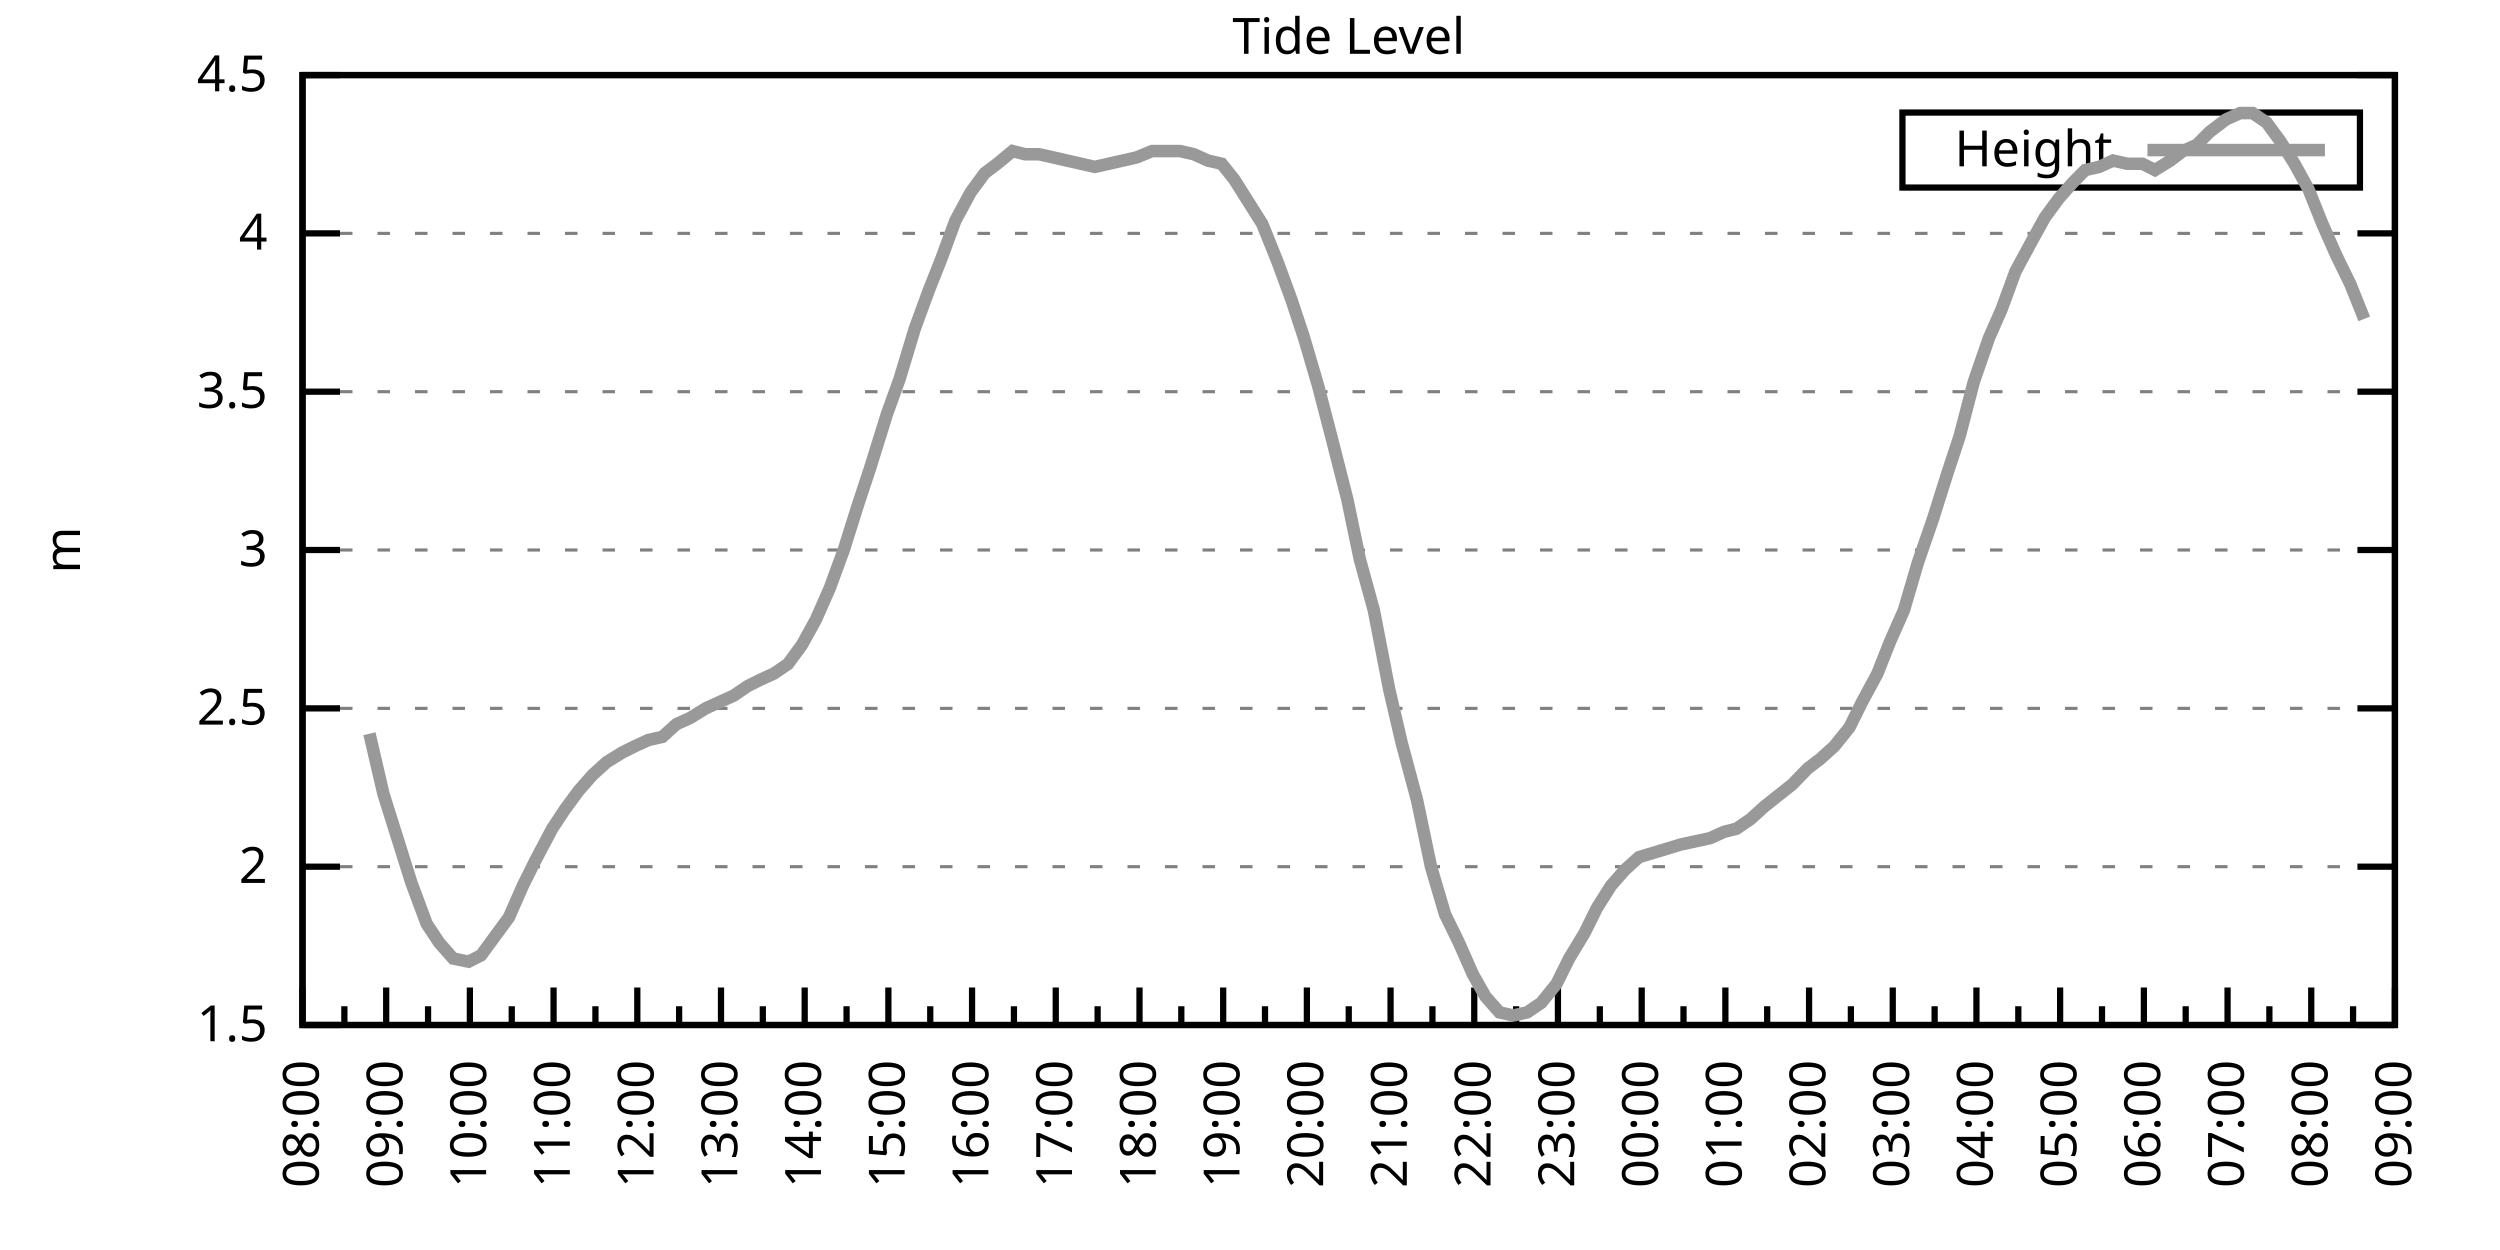
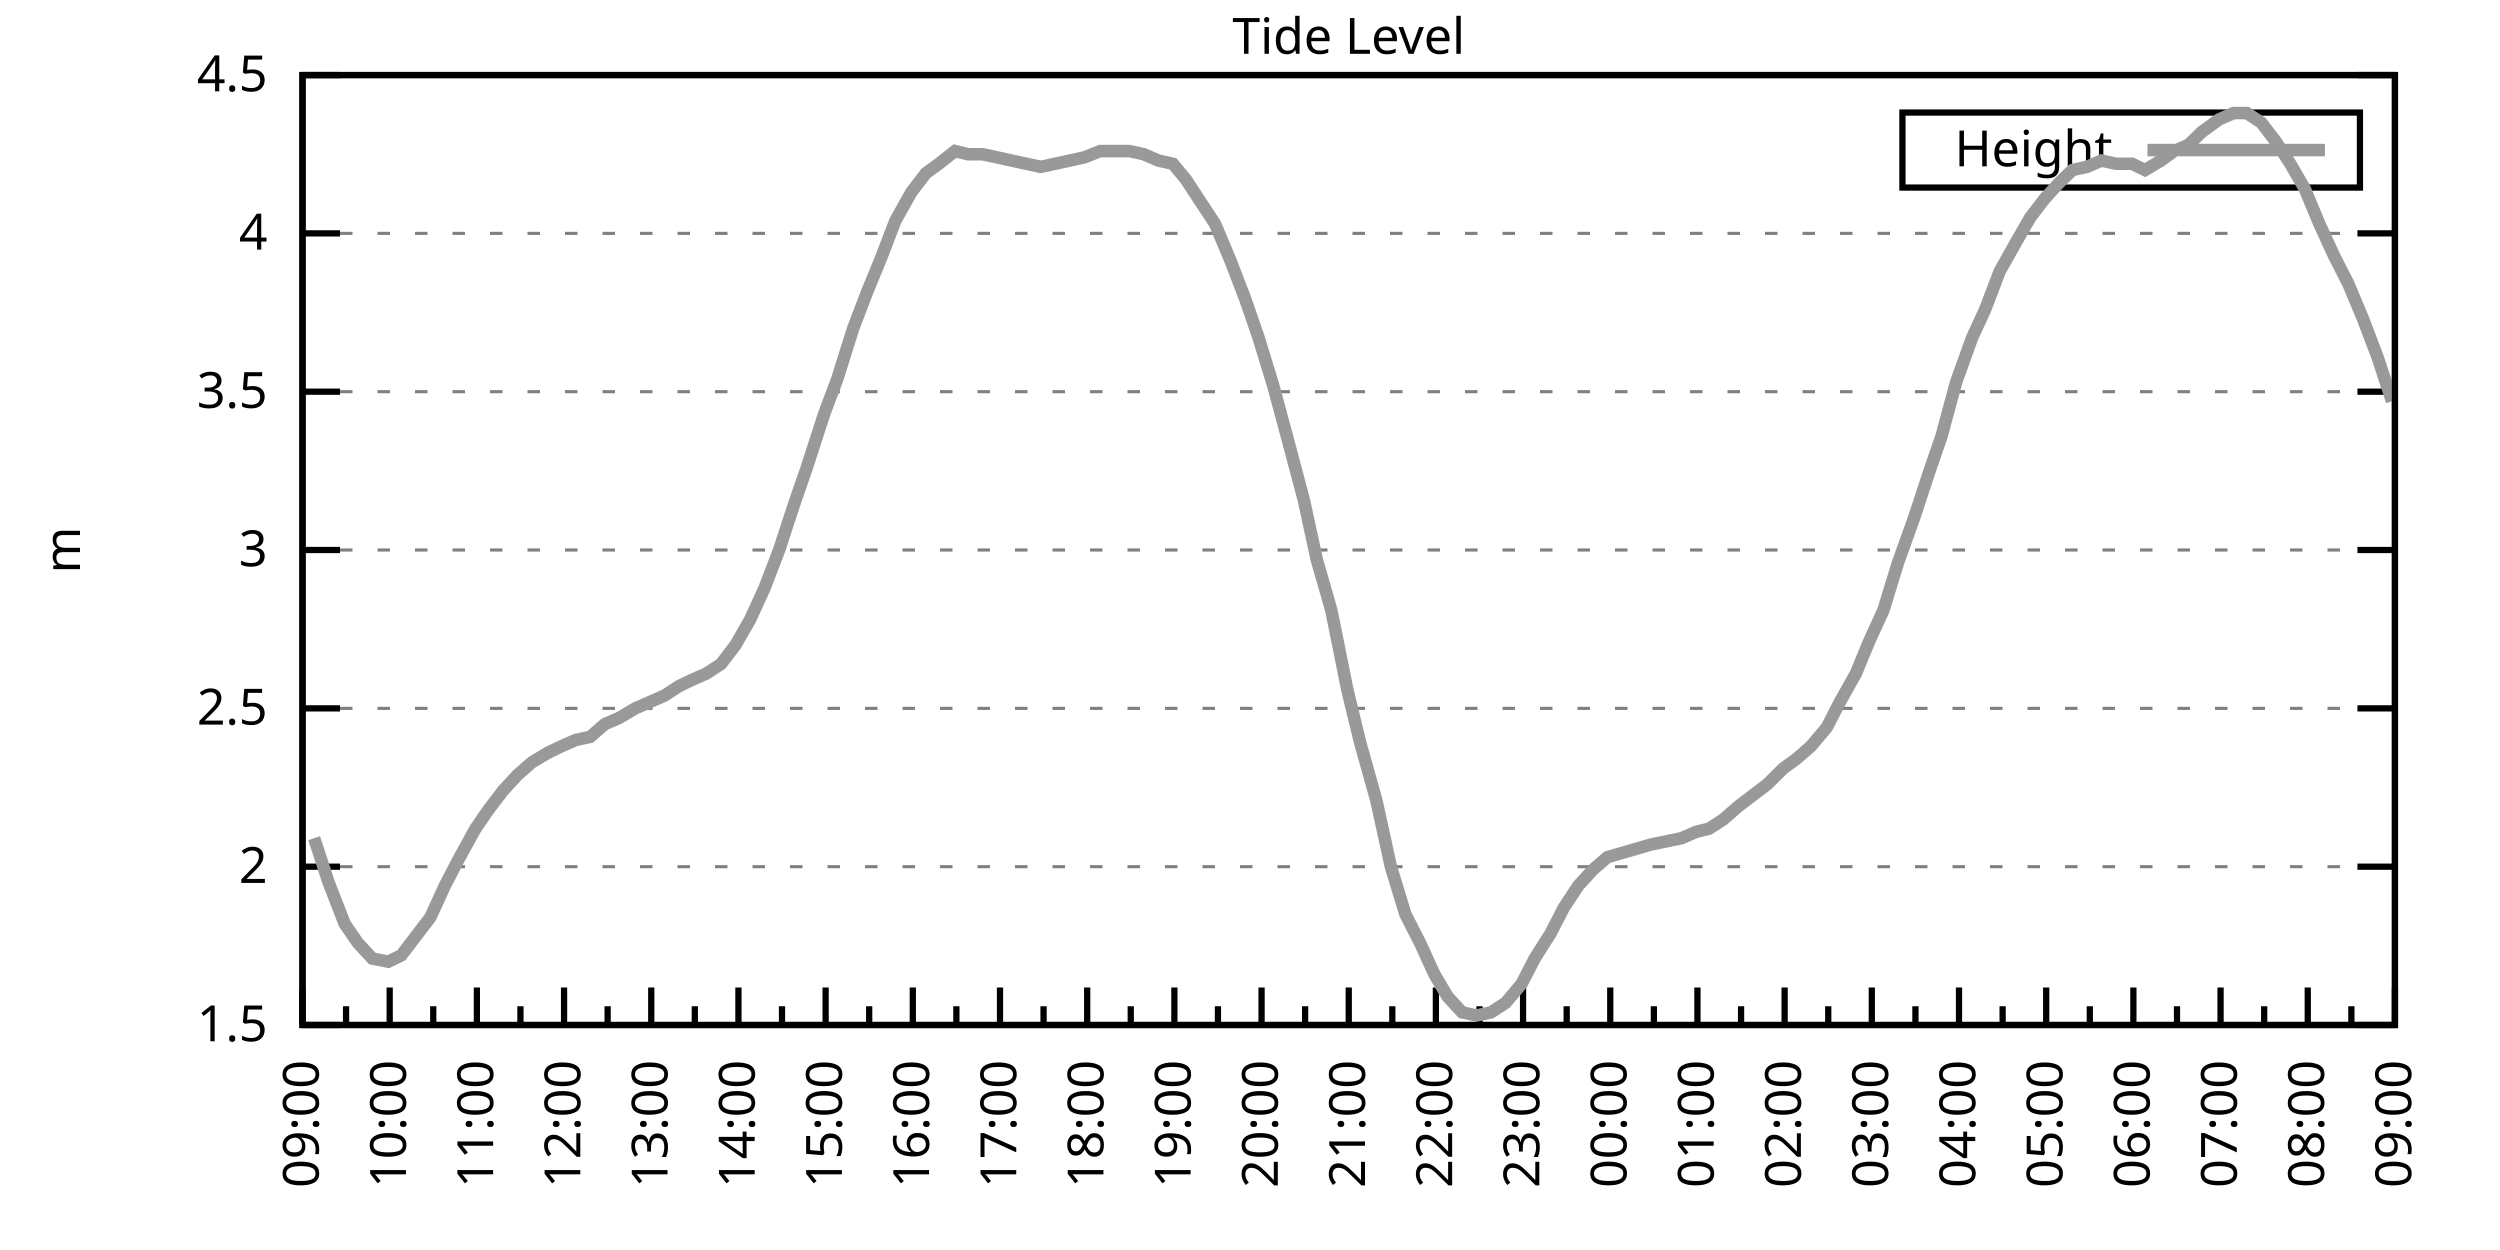
<svg xmlns="http://www.w3.org/2000/svg" xmlns:xlink="http://www.w3.org/1999/xlink" width="400" height="200" viewBox="0 0 400 200">
  <g id="gnuplot_canvas">
    <rect x="0" y="0" width="400" height="200" fill="none" />
    <defs>
      <circle id="gpDot" r="0.5" stroke-width="0.5" stroke="currentColor" />
      <path id="gpPt0" stroke-width="0.333" stroke="currentColor" d="M-1,0 h2 M0,-1 v2" />
      <path id="gpPt1" stroke-width="0.333" stroke="currentColor" d="M-1,-1 L1,1 M1,-1 L-1,1" />
      <path id="gpPt2" stroke-width="0.333" stroke="currentColor" d="M-1,0 L1,0 M0,-1 L0,1 M-1,-1 L1,1 M-1,1 L1,-1" />
      <rect id="gpPt3" stroke-width="0.333" stroke="currentColor" x="-1" y="-1" width="2" height="2" />
      <rect id="gpPt4" stroke-width="0.333" stroke="currentColor" fill="currentColor" x="-1" y="-1" width="2" height="2" />
      <circle id="gpPt5" stroke-width="0.333" stroke="currentColor" cx="0" cy="0" r="1" />
      <use xlink:href="#gpPt5" id="gpPt6" fill="currentColor" stroke="none" />
      <path id="gpPt7" stroke-width="0.333" stroke="currentColor" d="M0,-1.33 L-1.33,0.67 L1.33,0.67 z" />
      <use xlink:href="#gpPt7" id="gpPt8" fill="currentColor" stroke="none" />
      <use xlink:href="#gpPt7" id="gpPt9" stroke="currentColor" transform="rotate(180)" />
      <use xlink:href="#gpPt9" id="gpPt10" fill="currentColor" stroke="none" />
      <use xlink:href="#gpPt3" id="gpPt11" stroke="currentColor" transform="rotate(45)" />
      <use xlink:href="#gpPt11" id="gpPt12" fill="currentColor" stroke="none" />
      <path id="gpPt13" stroke-width="0.333" stroke="currentColor" d="M0,1.330 L1.265,0.411 L0.782,-1.067 L-0.782,-1.076 L-1.265,0.411 z" />
      <use xlink:href="#gpPt13" id="gpPt14" fill="currentColor" stroke="none" />
      <filter id="textbox" filterUnits="objectBoundingBox" x="0" y="0" height="1" width="1">
        <feFlood flood-color="white" flood-opacity="1" result="bgnd" />
        <feComposite in="SourceGraphic" in2="bgnd" operator="atop" />
      </filter>
      <filter id="greybox" filterUnits="objectBoundingBox" x="0" y="0" height="1" width="1">
        <feFlood flood-color="lightgrey" flood-opacity="1" result="grey" />
        <feComposite in="SourceGraphic" in2="grey" operator="atop" />
      </filter>
    </defs>
    <g fill="none" color="white" stroke="currentColor" stroke-width="1.00" stroke-linecap="butt" stroke-linejoin="miter">
</g>
    <g fill="none" color="black" stroke="currentColor" stroke-width="1.00" stroke-linecap="butt" stroke-linejoin="miter">
      <g stroke="none" shape-rendering="crispEdges">
        <polygon fill="rgb(255, 255, 255)" points="48.40,164.00 383.18,164.00 383.18,12.02 48.40,12.02 " />
      </g>
    </g>
    <g fill="none" color="black" stroke="currentColor" stroke-width="1.00" stroke-linecap="butt" stroke-linejoin="miter">
</g>
    <g fill="none" color="black" stroke="black" stroke-width="0.50" stroke-linecap="butt" stroke-linejoin="miter">
</g>
    <g fill="none" color="gray" stroke="currentColor" stroke-width="0.50" stroke-linecap="butt" stroke-linejoin="miter">
      <path stroke="gray" stroke-dasharray="2,4" class="gridline" d="M48.40,164.00 L383.19,164.00  " />
    </g>
    <g fill="none" color="gray" stroke="gray" stroke-width="1.00" stroke-linecap="butt" stroke-linejoin="miter">
</g>
    <g fill="none" color="black" stroke="currentColor" stroke-width="1.00" stroke-linecap="butt" stroke-linejoin="miter">
      <path stroke="black" d="M48.40,164.00 L54.40,164.00 M383.19,164.00 L377.19,164.00  " />
      <g transform="translate(42.80,166.60)" stroke="none" fill="black" font-family="Sans" font-size="8.00" text-anchor="end">
        <text>
          <tspan font-family="Sans"> 1.5</tspan>
        </text>
      </g>
    </g>
    <g fill="none" color="black" stroke="currentColor" stroke-width="1.00" stroke-linecap="butt" stroke-linejoin="miter">
</g>
    <g fill="none" color="black" stroke="black" stroke-width="0.50" stroke-linecap="butt" stroke-linejoin="miter">
</g>
    <g fill="none" color="gray" stroke="currentColor" stroke-width="0.50" stroke-linecap="butt" stroke-linejoin="miter">
      <path stroke="gray" stroke-dasharray="2,4" class="gridline" d="M48.40,138.67 L383.19,138.67  " />
    </g>
    <g fill="none" color="gray" stroke="gray" stroke-width="1.00" stroke-linecap="butt" stroke-linejoin="miter">
</g>
    <g fill="none" color="black" stroke="currentColor" stroke-width="1.00" stroke-linecap="butt" stroke-linejoin="miter">
      <path stroke="black" d="M48.40,138.67 L54.40,138.67 M383.19,138.67 L377.19,138.67  " />
      <g transform="translate(42.80,141.27)" stroke="none" fill="black" font-family="Sans" font-size="8.00" text-anchor="end">
        <text>
          <tspan font-family="Sans"> 2</tspan>
        </text>
      </g>
    </g>
    <g fill="none" color="black" stroke="currentColor" stroke-width="1.00" stroke-linecap="butt" stroke-linejoin="miter">
</g>
    <g fill="none" color="black" stroke="black" stroke-width="0.50" stroke-linecap="butt" stroke-linejoin="miter">
</g>
    <g fill="none" color="gray" stroke="currentColor" stroke-width="0.50" stroke-linecap="butt" stroke-linejoin="miter">
      <path stroke="gray" stroke-dasharray="2,4" class="gridline" d="M48.40,113.34 L383.19,113.34  " />
    </g>
    <g fill="none" color="gray" stroke="gray" stroke-width="1.00" stroke-linecap="butt" stroke-linejoin="miter">
</g>
    <g fill="none" color="black" stroke="currentColor" stroke-width="1.00" stroke-linecap="butt" stroke-linejoin="miter">
      <path stroke="black" d="M48.40,113.34 L54.40,113.34 M383.19,113.34 L377.19,113.34  " />
      <g transform="translate(42.80,115.94)" stroke="none" fill="black" font-family="Sans" font-size="8.00" text-anchor="end">
        <text>
          <tspan font-family="Sans"> 2.5</tspan>
        </text>
      </g>
    </g>
    <g fill="none" color="black" stroke="currentColor" stroke-width="1.00" stroke-linecap="butt" stroke-linejoin="miter">
</g>
    <g fill="none" color="black" stroke="black" stroke-width="0.50" stroke-linecap="butt" stroke-linejoin="miter">
</g>
    <g fill="none" color="gray" stroke="currentColor" stroke-width="0.50" stroke-linecap="butt" stroke-linejoin="miter">
      <path stroke="gray" stroke-dasharray="2,4" class="gridline" d="M48.40,88.00 L383.19,88.00  " />
    </g>
    <g fill="none" color="gray" stroke="gray" stroke-width="1.00" stroke-linecap="butt" stroke-linejoin="miter">
</g>
    <g fill="none" color="black" stroke="currentColor" stroke-width="1.00" stroke-linecap="butt" stroke-linejoin="miter">
      <path stroke="black" d="M48.40,88.00 L54.40,88.00 M383.19,88.00 L377.19,88.00  " />
      <g transform="translate(42.80,90.60)" stroke="none" fill="black" font-family="Sans" font-size="8.00" text-anchor="end">
        <text>
          <tspan font-family="Sans"> 3</tspan>
        </text>
      </g>
    </g>
    <g fill="none" color="black" stroke="currentColor" stroke-width="1.00" stroke-linecap="butt" stroke-linejoin="miter">
</g>
    <g fill="none" color="black" stroke="black" stroke-width="0.50" stroke-linecap="butt" stroke-linejoin="miter">
</g>
    <g fill="none" color="gray" stroke="currentColor" stroke-width="0.50" stroke-linecap="butt" stroke-linejoin="miter">
      <path stroke="gray" stroke-dasharray="2,4" class="gridline" d="M48.40,62.67 L383.19,62.67  " />
    </g>
    <g fill="none" color="gray" stroke="gray" stroke-width="1.00" stroke-linecap="butt" stroke-linejoin="miter">
</g>
    <g fill="none" color="black" stroke="currentColor" stroke-width="1.00" stroke-linecap="butt" stroke-linejoin="miter">
      <path stroke="black" d="M48.40,62.67 L54.40,62.67 M383.19,62.67 L377.19,62.67  " />
      <g transform="translate(42.80,65.27)" stroke="none" fill="black" font-family="Sans" font-size="8.00" text-anchor="end">
        <text>
          <tspan font-family="Sans"> 3.5</tspan>
        </text>
      </g>
    </g>
    <g fill="none" color="black" stroke="currentColor" stroke-width="1.00" stroke-linecap="butt" stroke-linejoin="miter">
</g>
    <g fill="none" color="black" stroke="black" stroke-width="0.50" stroke-linecap="butt" stroke-linejoin="miter">
</g>
    <g fill="none" color="gray" stroke="currentColor" stroke-width="0.50" stroke-linecap="butt" stroke-linejoin="miter">
      <path stroke="gray" stroke-dasharray="2,4" class="gridline" d="M48.40,37.34 L383.19,37.34  " />
    </g>
    <g fill="none" color="gray" stroke="gray" stroke-width="1.00" stroke-linecap="butt" stroke-linejoin="miter">
</g>
    <g fill="none" color="black" stroke="currentColor" stroke-width="1.00" stroke-linecap="butt" stroke-linejoin="miter">
      <path stroke="black" d="M48.40,37.34 L54.40,37.34 M383.19,37.34 L377.19,37.34  " />
      <g transform="translate(42.80,39.94)" stroke="none" fill="black" font-family="Sans" font-size="8.00" text-anchor="end">
        <text>
          <tspan font-family="Sans"> 4</tspan>
        </text>
      </g>
    </g>
    <g fill="none" color="black" stroke="currentColor" stroke-width="1.00" stroke-linecap="butt" stroke-linejoin="miter">
</g>
    <g fill="none" color="black" stroke="black" stroke-width="0.50" stroke-linecap="butt" stroke-linejoin="miter">
</g>
    <g fill="none" color="gray" stroke="currentColor" stroke-width="0.50" stroke-linecap="butt" stroke-linejoin="miter">
      <path stroke="gray" stroke-dasharray="2,4" class="gridline" d="M48.40,12.01 L383.19,12.01  " />
    </g>
    <g fill="none" color="gray" stroke="gray" stroke-width="1.00" stroke-linecap="butt" stroke-linejoin="miter">
</g>
    <g fill="none" color="black" stroke="currentColor" stroke-width="1.00" stroke-linecap="butt" stroke-linejoin="miter">
      <path stroke="black" d="M48.40,12.01 L54.40,12.01 M383.19,12.01 L377.19,12.01  " />
      <g transform="translate(42.80,14.61)" stroke="none" fill="black" font-family="Sans" font-size="8.00" text-anchor="end">
        <text>
          <tspan font-family="Sans"> 4.5</tspan>
        </text>
      </g>
    </g>
    <g fill="none" color="black" stroke="currentColor" stroke-width="1.00" stroke-linecap="butt" stroke-linejoin="miter">
      <path stroke="black" d="M48.40,164.00 L48.40,158.00  " />
      <g transform="translate(51.00,169.60) rotate(270)" stroke="none" fill="black" font-family="Sans" font-size="8.00" text-anchor="end">
        <text>
+           <tspan font-family="Sans">09:00</tspan>
+         </text>
+       </g>
+     </g>
+     <g fill="none" color="black" stroke="currentColor" stroke-width="1.00" stroke-linecap="butt" stroke-linejoin="miter">
+       <path stroke="black" d="M55.37,164.00 L55.37,161.00 M62.35,164.00 L62.35,158.00  " />
+       <g transform="translate(64.95,169.60) rotate(270)" stroke="none" fill="black" font-family="Sans" font-size="8.00" text-anchor="end">
+         <text>
+           <tspan font-family="Sans">10:00</tspan>
+         </text>
+       </g>
+     </g>
+     <g fill="none" color="black" stroke="currentColor" stroke-width="1.00" stroke-linecap="butt" stroke-linejoin="miter">
+       <path stroke="black" d="M69.32,164.00 L69.32,161.00 M76.30,164.00 L76.30,158.00  " />
+       <g transform="translate(78.90,169.60) rotate(270)" stroke="none" fill="black" font-family="Sans" font-size="8.00" text-anchor="end">
+         <text>
+           <tspan font-family="Sans">11:00</tspan>
+         </text>
+       </g>
+     </g>
+     <g fill="none" color="black" stroke="currentColor" stroke-width="1.00" stroke-linecap="butt" stroke-linejoin="miter">
+       <path stroke="black" d="M83.27,164.00 L83.27,161.00 M90.25,164.00 L90.25,158.00  " />
+       <g transform="translate(92.85,169.60) rotate(270)" stroke="none" fill="black" font-family="Sans" font-size="8.00" text-anchor="end">
+         <text>
+           <tspan font-family="Sans">12:00</tspan>
+         </text>
+       </g>
+     </g>
+     <g fill="none" color="black" stroke="currentColor" stroke-width="1.00" stroke-linecap="butt" stroke-linejoin="miter">
+       <path stroke="black" d="M97.22,164.00 L97.22,161.00 M104.20,164.00 L104.20,158.00  " />
+       <g transform="translate(106.80,169.60) rotate(270)" stroke="none" fill="black" font-family="Sans" font-size="8.00" text-anchor="end">
+         <text>
+           <tspan font-family="Sans">13:00</tspan>
+         </text>
+       </g>
+     </g>
+     <g fill="none" color="black" stroke="currentColor" stroke-width="1.00" stroke-linecap="butt" stroke-linejoin="miter">
+       <path stroke="black" d="M111.17,164.00 L111.17,161.00 M118.15,164.00 L118.15,158.00  " />
+       <g transform="translate(120.75,169.60) rotate(270)" stroke="none" fill="black" font-family="Sans" font-size="8.00" text-anchor="end">
+         <text>
+           <tspan font-family="Sans">14:00</tspan>
+         </text>
+       </g>
+     </g>
+     <g fill="none" color="black" stroke="currentColor" stroke-width="1.00" stroke-linecap="butt" stroke-linejoin="miter">
+       <path stroke="black" d="M125.12,164.00 L125.12,161.00 M132.10,164.00 L132.10,158.00  " />
+       <g transform="translate(134.70,169.60) rotate(270)" stroke="none" fill="black" font-family="Sans" font-size="8.00" text-anchor="end">
+         <text>
+           <tspan font-family="Sans">15:00</tspan>
+         </text>
+       </g>
+     </g>
+     <g fill="none" color="black" stroke="currentColor" stroke-width="1.00" stroke-linecap="butt" stroke-linejoin="miter">
+       <path stroke="black" d="M139.07,164.00 L139.07,161.00 M146.05,164.00 L146.05,158.00  " />
+       <g transform="translate(148.65,169.60) rotate(270)" stroke="none" fill="black" font-family="Sans" font-size="8.00" text-anchor="end">
+         <text>
+           <tspan font-family="Sans">16:00</tspan>
+         </text>
+       </g>
+     </g>
+     <g fill="none" color="black" stroke="currentColor" stroke-width="1.00" stroke-linecap="butt" stroke-linejoin="miter">
+       <path stroke="black" d="M153.02,164.00 L153.02,161.00 M160.00,164.00 L160.00,158.00  " />
+       <g transform="translate(162.60,169.60) rotate(270)" stroke="none" fill="black" font-family="Sans" font-size="8.00" text-anchor="end">
+         <text>
+           <tspan font-family="Sans">17:00</tspan>
+         </text>
+       </g>
+     </g>
+     <g fill="none" color="black" stroke="currentColor" stroke-width="1.00" stroke-linecap="butt" stroke-linejoin="miter">
+       <path stroke="black" d="M166.97,164.00 L166.97,161.00 M173.95,164.00 L173.95,158.00  " />
+       <g transform="translate(176.55,169.60) rotate(270)" stroke="none" fill="black" font-family="Sans" font-size="8.00" text-anchor="end">
+         <text>
+           <tspan font-family="Sans">18:00</tspan>
+         </text>
+       </g>
+     </g>
+     <g fill="none" color="black" stroke="currentColor" stroke-width="1.00" stroke-linecap="butt" stroke-linejoin="miter">
+       <path stroke="black" d="M180.92,164.00 L180.92,161.00 M187.90,164.00 L187.90,158.00  " />
+       <g transform="translate(190.50,169.60) rotate(270)" stroke="none" fill="black" font-family="Sans" font-size="8.00" text-anchor="end">
+         <text>
+           <tspan font-family="Sans">19:00</tspan>
+         </text>
+       </g>
+     </g>
+     <g fill="none" color="black" stroke="currentColor" stroke-width="1.00" stroke-linecap="butt" stroke-linejoin="miter">
+       <path stroke="black" d="M194.87,164.00 L194.87,161.00 M201.85,164.00 L201.85,158.00  " />
+       <g transform="translate(204.45,169.60) rotate(270)" stroke="none" fill="black" font-family="Sans" font-size="8.00" text-anchor="end">
+         <text>
+           <tspan font-family="Sans">20:00</tspan>
+         </text>
+       </g>
+     </g>
+     <g fill="none" color="black" stroke="currentColor" stroke-width="1.00" stroke-linecap="butt" stroke-linejoin="miter">
+       <path stroke="black" d="M208.82,164.00 L208.82,161.00 M215.80,164.00 L215.80,158.00  " />
+       <g transform="translate(218.40,169.60) rotate(270)" stroke="none" fill="black" font-family="Sans" font-size="8.00" text-anchor="end">
+         <text>
+           <tspan font-family="Sans">21:00</tspan>
+         </text>
+       </g>
+     </g>
+     <g fill="none" color="black" stroke="currentColor" stroke-width="1.00" stroke-linecap="butt" stroke-linejoin="miter">
+       <path stroke="black" d="M222.77,164.00 L222.77,161.00 M229.74,164.00 L229.74,158.00  " />
+       <g transform="translate(232.34,169.60) rotate(270)" stroke="none" fill="black" font-family="Sans" font-size="8.00" text-anchor="end">
+         <text>
+           <tspan font-family="Sans">22:00</tspan>
+         </text>
+       </g>
+     </g>
+     <g fill="none" color="black" stroke="currentColor" stroke-width="1.00" stroke-linecap="butt" stroke-linejoin="miter">
+       <path stroke="black" d="M236.72,164.00 L236.72,161.00 M243.69,164.00 L243.69,158.00  " />
+       <g transform="translate(246.29,169.60) rotate(270)" stroke="none" fill="black" font-family="Sans" font-size="8.00" text-anchor="end">
+         <text>
+           <tspan font-family="Sans">23:00</tspan>
+         </text>
+       </g>
+     </g>
+     <g fill="none" color="black" stroke="currentColor" stroke-width="1.00" stroke-linecap="butt" stroke-linejoin="miter">
+       <path stroke="black" d="M250.67,164.00 L250.67,161.00 M257.64,164.00 L257.64,158.00  " />
+       <g transform="translate(260.24,169.60) rotate(270)" stroke="none" fill="black" font-family="Sans" font-size="8.00" text-anchor="end">
+         <text>
+           <tspan font-family="Sans">00:00</tspan>
+         </text>
+       </g>
+     </g>
+     <g fill="none" color="black" stroke="currentColor" stroke-width="1.00" stroke-linecap="butt" stroke-linejoin="miter">
+       <path stroke="black" d="M264.62,164.00 L264.62,161.00 M271.59,164.00 L271.59,158.00  " />
+       <g transform="translate(274.19,169.60) rotate(270)" stroke="none" fill="black" font-family="Sans" font-size="8.00" text-anchor="end">
+         <text>
+           <tspan font-family="Sans">01:00</tspan>
+         </text>
+       </g>
+     </g>
+     <g fill="none" color="black" stroke="currentColor" stroke-width="1.00" stroke-linecap="butt" stroke-linejoin="miter">
+       <path stroke="black" d="M278.57,164.00 L278.57,161.00 M285.54,164.00 L285.54,158.00  " />
+       <g transform="translate(288.14,169.60) rotate(270)" stroke="none" fill="black" font-family="Sans" font-size="8.00" text-anchor="end">
+         <text>
+           <tspan font-family="Sans">02:00</tspan>
+         </text>
+       </g>
+     </g>
+     <g fill="none" color="black" stroke="currentColor" stroke-width="1.00" stroke-linecap="butt" stroke-linejoin="miter">
+       <path stroke="black" d="M292.52,164.00 L292.52,161.00 M299.49,164.00 L299.49,158.00  " />
+       <g transform="translate(302.09,169.60) rotate(270)" stroke="none" fill="black" font-family="Sans" font-size="8.00" text-anchor="end">
+         <text>
+           <tspan font-family="Sans">03:00</tspan>
+         </text>
+       </g>
+     </g>
+     <g fill="none" color="black" stroke="currentColor" stroke-width="1.00" stroke-linecap="butt" stroke-linejoin="miter">
+       <path stroke="black" d="M306.47,164.00 L306.47,161.00 M313.44,164.00 L313.44,158.00  " />
+       <g transform="translate(316.04,169.60) rotate(270)" stroke="none" fill="black" font-family="Sans" font-size="8.00" text-anchor="end">
+         <text>
+           <tspan font-family="Sans">04:00</tspan>
+         </text>
+       </g>
+     </g>
+     <g fill="none" color="black" stroke="currentColor" stroke-width="1.00" stroke-linecap="butt" stroke-linejoin="miter">
+       <path stroke="black" d="M320.42,164.00 L320.42,161.00 M327.39,164.00 L327.39,158.00  " />
+       <g transform="translate(329.99,169.60) rotate(270)" stroke="none" fill="black" font-family="Sans" font-size="8.00" text-anchor="end">
+         <text>
+           <tspan font-family="Sans">05:00</tspan>
+         </text>
+       </g>
+     </g>
+     <g fill="none" color="black" stroke="currentColor" stroke-width="1.00" stroke-linecap="butt" stroke-linejoin="miter">
+       <path stroke="black" d="M334.37,164.00 L334.37,161.00 M341.34,164.00 L341.34,158.00  " />
+       <g transform="translate(343.94,169.60) rotate(270)" stroke="none" fill="black" font-family="Sans" font-size="8.00" text-anchor="end">
+         <text>
+           <tspan font-family="Sans">06:00</tspan>
+         </text>
+       </g>
+     </g>
+     <g fill="none" color="black" stroke="currentColor" stroke-width="1.00" stroke-linecap="butt" stroke-linejoin="miter">
+       <path stroke="black" d="M348.32,164.00 L348.32,161.00 M355.29,164.00 L355.29,158.00  " />
+       <g transform="translate(357.89,169.60) rotate(270)" stroke="none" fill="black" font-family="Sans" font-size="8.00" text-anchor="end">
+         <text>
+           <tspan font-family="Sans">07:00</tspan>
+         </text>
+       </g>
+     </g>
+     <g fill="none" color="black" stroke="currentColor" stroke-width="1.00" stroke-linecap="butt" stroke-linejoin="miter">
+       <path stroke="black" d="M362.27,164.00 L362.27,161.00 M369.24,164.00 L369.24,158.00  " />
+       <g transform="translate(371.84,169.60) rotate(270)" stroke="none" fill="black" font-family="Sans" font-size="8.00" text-anchor="end">
+         <text>
          <tspan font-family="Sans">08:00</tspan>
        </text>
      </g>
    </g>
    <g fill="none" color="black" stroke="currentColor" stroke-width="1.00" stroke-linecap="butt" stroke-linejoin="miter">
-       <path stroke="black" d="M55.10,164.00 L55.10,161.00 M61.79,164.00 L61.79,158.00  " />
-       <g transform="translate(64.39,169.60) rotate(270)" stroke="none" fill="black" font-family="Sans" font-size="8.00" text-anchor="end">
-         <text>
-           <tspan font-family="Sans">09:00</tspan>
-         </text>
-       </g>
-     </g>
-     <g fill="none" color="black" stroke="currentColor" stroke-width="1.00" stroke-linecap="butt" stroke-linejoin="miter">
-       <path stroke="black" d="M68.49,164.00 L68.49,161.00 M75.18,164.00 L75.18,158.00  " />
-       <g transform="translate(77.78,169.60) rotate(270)" stroke="none" fill="black" font-family="Sans" font-size="8.00" text-anchor="end">
-         <text>
-           <tspan font-family="Sans">10:00</tspan>
-         </text>
-       </g>
-     </g>
-     <g fill="none" color="black" stroke="currentColor" stroke-width="1.00" stroke-linecap="butt" stroke-linejoin="miter">
-       <path stroke="black" d="M81.88,164.00 L81.88,161.00 M88.57,164.00 L88.57,158.00  " />
-       <g transform="translate(91.17,169.60) rotate(270)" stroke="none" fill="black" font-family="Sans" font-size="8.00" text-anchor="end">
-         <text>
-           <tspan font-family="Sans">11:00</tspan>
-         </text>
-       </g>
-     </g>
-     <g fill="none" color="black" stroke="currentColor" stroke-width="1.00" stroke-linecap="butt" stroke-linejoin="miter">
-       <path stroke="black" d="M95.27,164.00 L95.27,161.00 M101.97,164.00 L101.97,158.00  " />
-       <g transform="translate(104.57,169.60) rotate(270)" stroke="none" fill="black" font-family="Sans" font-size="8.00" text-anchor="end">
-         <text>
-           <tspan font-family="Sans">12:00</tspan>
-         </text>
-       </g>
-     </g>
-     <g fill="none" color="black" stroke="currentColor" stroke-width="1.00" stroke-linecap="butt" stroke-linejoin="miter">
-       <path stroke="black" d="M108.66,164.00 L108.66,161.00 M115.36,164.00 L115.36,158.00  " />
-       <g transform="translate(117.96,169.60) rotate(270)" stroke="none" fill="black" font-family="Sans" font-size="8.00" text-anchor="end">
-         <text>
-           <tspan font-family="Sans">13:00</tspan>
-         </text>
-       </g>
-     </g>
-     <g fill="none" color="black" stroke="currentColor" stroke-width="1.00" stroke-linecap="butt" stroke-linejoin="miter">
-       <path stroke="black" d="M122.05,164.00 L122.05,161.00 M128.75,164.00 L128.75,158.00  " />
-       <g transform="translate(131.35,169.60) rotate(270)" stroke="none" fill="black" font-family="Sans" font-size="8.00" text-anchor="end">
-         <text>
-           <tspan font-family="Sans">14:00</tspan>
-         </text>
-       </g>
-     </g>
-     <g fill="none" color="black" stroke="currentColor" stroke-width="1.00" stroke-linecap="butt" stroke-linejoin="miter">
-       <path stroke="black" d="M135.45,164.00 L135.45,161.00 M142.14,164.00 L142.14,158.00  " />
-       <g transform="translate(144.74,169.60) rotate(270)" stroke="none" fill="black" font-family="Sans" font-size="8.00" text-anchor="end">
-         <text>
-           <tspan font-family="Sans">15:00</tspan>
-         </text>
-       </g>
-     </g>
-     <g fill="none" color="black" stroke="currentColor" stroke-width="1.00" stroke-linecap="butt" stroke-linejoin="miter">
-       <path stroke="black" d="M148.84,164.00 L148.84,161.00 M155.53,164.00 L155.53,158.00  " />
-       <g transform="translate(158.13,169.60) rotate(270)" stroke="none" fill="black" font-family="Sans" font-size="8.00" text-anchor="end">
-         <text>
-           <tspan font-family="Sans">16:00</tspan>
-         </text>
-       </g>
-     </g>
-     <g fill="none" color="black" stroke="currentColor" stroke-width="1.00" stroke-linecap="butt" stroke-linejoin="miter">
-       <path stroke="black" d="M162.23,164.00 L162.23,161.00 M168.92,164.00 L168.92,158.00  " />
-       <g transform="translate(171.52,169.60) rotate(270)" stroke="none" fill="black" font-family="Sans" font-size="8.00" text-anchor="end">
-         <text>
-           <tspan font-family="Sans">17:00</tspan>
-         </text>
-       </g>
-     </g>
-     <g fill="none" color="black" stroke="currentColor" stroke-width="1.00" stroke-linecap="butt" stroke-linejoin="miter">
-       <path stroke="black" d="M175.62,164.00 L175.62,161.00 M182.32,164.00 L182.32,158.00  " />
-       <g transform="translate(184.92,169.60) rotate(270)" stroke="none" fill="black" font-family="Sans" font-size="8.00" text-anchor="end">
-         <text>
-           <tspan font-family="Sans">18:00</tspan>
-         </text>
-       </g>
-     </g>
-     <g fill="none" color="black" stroke="currentColor" stroke-width="1.00" stroke-linecap="butt" stroke-linejoin="miter">
-       <path stroke="black" d="M189.01,164.00 L189.01,161.00 M195.71,164.00 L195.71,158.00  " />
-       <g transform="translate(198.31,169.60) rotate(270)" stroke="none" fill="black" font-family="Sans" font-size="8.00" text-anchor="end">
-         <text>
-           <tspan font-family="Sans">19:00</tspan>
-         </text>
-       </g>
-     </g>
-     <g fill="none" color="black" stroke="currentColor" stroke-width="1.00" stroke-linecap="butt" stroke-linejoin="miter">
-       <path stroke="black" d="M202.40,164.00 L202.40,161.00 M209.10,164.00 L209.10,158.00  " />
-       <g transform="translate(211.70,169.60) rotate(270)" stroke="none" fill="black" font-family="Sans" font-size="8.00" text-anchor="end">
-         <text>
-           <tspan font-family="Sans">20:00</tspan>
-         </text>
-       </g>
-     </g>
-     <g fill="none" color="black" stroke="currentColor" stroke-width="1.00" stroke-linecap="butt" stroke-linejoin="miter">
-       <path stroke="black" d="M215.80,164.00 L215.80,161.00 M222.49,164.00 L222.49,158.00  " />
-       <g transform="translate(225.09,169.60) rotate(270)" stroke="none" fill="black" font-family="Sans" font-size="8.00" text-anchor="end">
-         <text>
-           <tspan font-family="Sans">21:00</tspan>
-         </text>
-       </g>
-     </g>
-     <g fill="none" color="black" stroke="currentColor" stroke-width="1.00" stroke-linecap="butt" stroke-linejoin="miter">
-       <path stroke="black" d="M229.19,164.00 L229.19,161.00 M235.88,164.00 L235.88,158.00  " />
-       <g transform="translate(238.48,169.60) rotate(270)" stroke="none" fill="black" font-family="Sans" font-size="8.00" text-anchor="end">
-         <text>
-           <tspan font-family="Sans">22:00</tspan>
-         </text>
-       </g>
-     </g>
-     <g fill="none" color="black" stroke="currentColor" stroke-width="1.00" stroke-linecap="butt" stroke-linejoin="miter">
-       <path stroke="black" d="M242.58,164.00 L242.58,161.00 M249.27,164.00 L249.27,158.00  " />
-       <g transform="translate(251.87,169.60) rotate(270)" stroke="none" fill="black" font-family="Sans" font-size="8.00" text-anchor="end">
-         <text>
-           <tspan font-family="Sans">23:00</tspan>
-         </text>
-       </g>
-     </g>
-     <g fill="none" color="black" stroke="currentColor" stroke-width="1.00" stroke-linecap="butt" stroke-linejoin="miter">
-       <path stroke="black" d="M255.97,164.00 L255.97,161.00 M262.67,164.00 L262.67,158.00  " />
-       <g transform="translate(265.27,169.60) rotate(270)" stroke="none" fill="black" font-family="Sans" font-size="8.00" text-anchor="end">
-         <text>
-           <tspan font-family="Sans">00:00</tspan>
-         </text>
-       </g>
-     </g>
-     <g fill="none" color="black" stroke="currentColor" stroke-width="1.00" stroke-linecap="butt" stroke-linejoin="miter">
-       <path stroke="black" d="M269.36,164.00 L269.36,161.00 M276.06,164.00 L276.06,158.00  " />
-       <g transform="translate(278.66,169.60) rotate(270)" stroke="none" fill="black" font-family="Sans" font-size="8.00" text-anchor="end">
-         <text>
-           <tspan font-family="Sans">01:00</tspan>
-         </text>
-       </g>
-     </g>
-     <g fill="none" color="black" stroke="currentColor" stroke-width="1.00" stroke-linecap="butt" stroke-linejoin="miter">
-       <path stroke="black" d="M282.75,164.00 L282.75,161.00 M289.45,164.00 L289.45,158.00  " />
-       <g transform="translate(292.05,169.60) rotate(270)" stroke="none" fill="black" font-family="Sans" font-size="8.00" text-anchor="end">
-         <text>
-           <tspan font-family="Sans">02:00</tspan>
-         </text>
-       </g>
-     </g>
-     <g fill="none" color="black" stroke="currentColor" stroke-width="1.00" stroke-linecap="butt" stroke-linejoin="miter">
-       <path stroke="black" d="M296.14,164.00 L296.14,161.00 M302.84,164.00 L302.84,158.00  " />
-       <g transform="translate(305.44,169.60) rotate(270)" stroke="none" fill="black" font-family="Sans" font-size="8.00" text-anchor="end">
-         <text>
-           <tspan font-family="Sans">03:00</tspan>
-         </text>
-       </g>
-     </g>
-     <g fill="none" color="black" stroke="currentColor" stroke-width="1.00" stroke-linecap="butt" stroke-linejoin="miter">
-       <path stroke="black" d="M309.54,164.00 L309.54,161.00 M316.23,164.00 L316.23,158.00  " />
-       <g transform="translate(318.83,169.60) rotate(270)" stroke="none" fill="black" font-family="Sans" font-size="8.00" text-anchor="end">
-         <text>
-           <tspan font-family="Sans">04:00</tspan>
-         </text>
-       </g>
-     </g>
-     <g fill="none" color="black" stroke="currentColor" stroke-width="1.00" stroke-linecap="butt" stroke-linejoin="miter">
-       <path stroke="black" d="M322.93,164.00 L322.93,161.00 M329.62,164.00 L329.62,158.00  " />
-       <g transform="translate(332.22,169.60) rotate(270)" stroke="none" fill="black" font-family="Sans" font-size="8.00" text-anchor="end">
-         <text>
-           <tspan font-family="Sans">05:00</tspan>
-         </text>
-       </g>
-     </g>
-     <g fill="none" color="black" stroke="currentColor" stroke-width="1.00" stroke-linecap="butt" stroke-linejoin="miter">
-       <path stroke="black" d="M336.32,164.00 L336.32,161.00 M343.02,164.00 L343.02,158.00  " />
-       <g transform="translate(345.62,169.60) rotate(270)" stroke="none" fill="black" font-family="Sans" font-size="8.00" text-anchor="end">
-         <text>
-           <tspan font-family="Sans">06:00</tspan>
-         </text>
-       </g>
-     </g>
-     <g fill="none" color="black" stroke="currentColor" stroke-width="1.00" stroke-linecap="butt" stroke-linejoin="miter">
-       <path stroke="black" d="M349.71,164.00 L349.71,161.00 M356.41,164.00 L356.41,158.00  " />
-       <g transform="translate(359.01,169.60) rotate(270)" stroke="none" fill="black" font-family="Sans" font-size="8.00" text-anchor="end">
-         <text>
-           <tspan font-family="Sans">07:00</tspan>
-         </text>
-       </g>
-     </g>
-     <g fill="none" color="black" stroke="currentColor" stroke-width="1.00" stroke-linecap="butt" stroke-linejoin="miter">
-       <path stroke="black" d="M363.10,164.00 L363.10,161.00 M369.80,164.00 L369.80,158.00  " />
-       <g transform="translate(372.40,169.60) rotate(270)" stroke="none" fill="black" font-family="Sans" font-size="8.00" text-anchor="end">
-         <text>
-           <tspan font-family="Sans">08:00</tspan>
-         </text>
-       </g>
-     </g>
-     <g fill="none" color="black" stroke="currentColor" stroke-width="1.00" stroke-linecap="butt" stroke-linejoin="miter">
-       <path stroke="black" d="M376.49,164.00 L376.49,161.00 M383.19,164.00 L383.19,158.00  " />
+       <path stroke="black" d="M376.22,164.00 L376.22,161.00 M383.19,164.00 L383.19,158.00  " />
      <g transform="translate(385.79,169.60) rotate(270)" stroke="none" fill="black" font-family="Sans" font-size="8.00" text-anchor="end">
        <text>
          <tspan font-family="Sans">09:00</tspan>
        </text>
      </g>
    </g>
    <g fill="none" color="black" stroke="currentColor" stroke-width="1.00" stroke-linecap="butt" stroke-linejoin="miter">
</g>
    <g fill="none" color="black" stroke="currentColor" stroke-width="1.00" stroke-linecap="butt" stroke-linejoin="miter">
      <path stroke="black" d="M48.40,12.01 L48.40,164.00 L383.19,164.00 L383.19,12.01 L48.40,12.01 Z  " />
    </g>
    <g fill="none" color="black" stroke="currentColor" stroke-width="1.00" stroke-linecap="butt" stroke-linejoin="miter">
      <g transform="translate(12.80,88.01) rotate(270)" stroke="none" fill="black" font-family="Sans" font-size="8.00" text-anchor="middle">
        <text>
          <tspan font-family="Sans">m</tspan>
        </text>
      </g>
    </g>
    <g fill="none" color="black" stroke="currentColor" stroke-width="1.00" stroke-linecap="butt" stroke-linejoin="miter">
</g>
    <g fill="none" color="black" stroke="currentColor" stroke-width="1.00" stroke-linecap="butt" stroke-linejoin="miter">
      <path stroke="black" d="M304.39,30.01 L304.39,18.01 L377.59,18.01 L377.59,30.01 L304.39,30.01 Z  " />
    </g>
    <g id="Tide_level_plot_1">
      <g fill="none" color="white" stroke="black" stroke-width="2.00" stroke-linecap="butt" stroke-linejoin="miter">
</g>
      <g fill="none" color="black" stroke="currentColor" stroke-width="2.00" stroke-linecap="butt" stroke-linejoin="miter">
        <g transform="translate(337.99,26.61)" stroke="none" fill="black" font-family="Sans" font-size="8.00" text-anchor="end">
          <text>
            <tspan font-family="Sans">Height</tspan>
          </text>
        </g>
      </g>
      <g fill="none" color="black" stroke="currentColor" stroke-width="2.00" stroke-linecap="butt" stroke-linejoin="miter">
-         <path stroke="rgb(153, 153, 153)" d="M343.59,24.01 L371.99,24.01 M59.11,117.39 L61.35,127.02 L63.58,134.11 L65.81,141.20 L68.26,147.79 L70.27,150.83   L72.50,153.36 L74.96,153.87 L76.97,152.85 L81.43,146.77 L83.66,141.71 L85.67,137.66 L88.35,132.59 L90.36,129.55   L92.59,126.51 L94.82,123.98 L97.06,121.95 L99.51,120.43 L101.52,119.42 L103.75,118.40 L105.98,117.90 L108.22,115.87   L110.45,114.86 L112.90,113.34 L115.13,112.32 L117.37,111.31 L119.60,109.79 L121.61,108.78 L123.84,107.76 L126.07,106.24   L128.30,103.20 L130.54,99.15 L132.77,94.08 L135.00,88.00 L137.23,80.91 L139.24,74.83 L141.92,66.22 L143.93,60.65   L146.38,52.54 L148.61,46.46 L150.62,41.39 L152.85,35.32 L155.31,30.76 L157.54,27.72 L159.55,26.20 L162.01,24.17   L164.01,24.68 L166.25,24.68 L168.48,25.18 L170.71,25.69 L175.17,26.70 L177.41,26.20 L179.64,25.69 L181.87,25.18   L184.32,24.17 L186.56,24.17 L188.79,24.17 L191.02,24.68 L193.25,25.69 L195.48,26.20 L197.49,28.73 L199.73,32.28   L201.96,35.82 L204.41,41.90 L206.64,47.98 L208.65,54.06 L210.88,61.66 L213.12,70.27 L215.57,79.90 L217.58,89.52   L219.81,97.63 L222.27,110.30 L224.28,118.91 L226.73,128.03 L228.96,138.67 L231.20,146.27 L233.43,150.83 L235.66,155.89   L237.67,159.44 L239.90,161.97 L242.13,162.48 L244.36,161.97 L246.60,160.45 L249.05,157.41 L251.06,153.36 L253.51,149.31   L255.52,145.25 L257.76,141.71 L259.99,139.17 L262.22,137.15 L268.92,135.12 L273.60,134.11 L275.83,133.10 L277.84,132.59   L280.07,131.07 L282.31,129.04 L286.77,125.50 L289.23,122.96 L291.23,121.44 L293.47,119.42 L295.92,116.38 L297.93,112.32   L300.39,107.76 L302.39,102.70 L304.63,97.63 L306.86,90.03 L309.31,82.94 L311.54,75.85 L313.55,69.77 L315.79,61.15   L318.24,54.06 L320.25,49.50 L322.48,43.42 L324.94,38.86 L327.17,34.81 L329.40,31.77 L331.63,29.24 L333.64,27.21   L335.87,26.70 L338.10,25.69 L340.34,26.20 L342.79,26.20 L344.80,27.21 L347.26,25.69 L349.26,24.17 L351.50,23.16   L353.51,21.13 L356.18,19.10 L358.42,18.09 L360.42,18.09 L362.66,19.61 L364.89,22.65 L367.12,26.20 L369.35,30.25   L371.58,35.82 L373.82,40.89 L376.05,45.45 L378.28,51.02  " />
+         <path stroke="rgb(153, 153, 153)" d="M343.59,24.01 L371.99,24.01 M50.26,134.11 L52.58,141.20 L55.14,147.79 L57.23,150.83 L59.56,153.36 L62.12,153.87   L64.21,152.85 L68.86,146.77 L71.18,141.71 L73.28,137.66 L76.07,132.59 L78.16,129.55 L80.48,126.51 L82.81,123.98   L85.13,121.95 L87.69,120.43 L89.78,119.42 L92.11,118.40 L94.43,117.90 L96.76,115.87 L99.08,114.86 L101.64,113.34   L103.97,112.32 L106.29,111.31 L108.62,109.79 L110.71,108.78 L113.03,107.76 L115.36,106.24 L117.68,103.20 L120.01,99.15   L122.33,94.08 L124.66,88.00 L126.98,80.91 L129.08,74.83 L131.87,66.22 L133.96,60.65 L136.51,52.54 L138.84,46.46   L140.93,41.39 L143.26,35.32 L145.81,30.76 L148.14,27.72 L150.23,26.20 L152.79,24.17 L154.88,24.68 L157.21,24.68   L159.53,25.18 L161.86,25.69 L166.51,26.70 L168.83,26.20 L171.16,25.69 L173.48,25.18 L176.04,24.17 L178.36,24.17   L180.69,24.17 L183.01,24.68 L185.34,25.69 L187.66,26.20 L189.76,28.73 L192.08,32.28 L194.41,35.82 L196.96,41.90   L199.29,47.98 L201.38,54.06 L203.71,61.66 L206.03,70.27 L208.59,79.90 L210.68,89.52 L213.01,97.63 L215.56,110.30   L217.65,118.91 L220.21,128.03 L222.54,138.67 L224.86,146.27 L227.19,150.83 L229.51,155.89 L231.60,159.44 L233.93,161.97   L236.25,162.48 L238.58,161.97 L240.90,160.45 L243.46,157.41 L245.55,153.36 L248.11,149.31 L250.20,145.25 L252.53,141.71   L254.85,139.17 L257.18,137.15 L264.15,135.12 L269.04,134.11 L271.36,133.10 L273.45,132.59 L275.78,131.07 L278.10,129.04   L282.75,125.50 L285.31,122.96 L287.40,121.44 L289.73,119.42 L292.29,116.38 L294.38,112.32 L296.94,107.76 L299.03,102.70   L301.35,97.63 L303.68,90.03 L306.23,82.94 L308.56,75.85 L310.65,69.77 L312.98,61.15 L315.53,54.06 L317.63,49.50   L319.95,43.42 L322.51,38.86 L324.83,34.81 L327.16,31.77 L329.48,29.24 L331.58,27.21 L333.90,26.70 L336.23,25.69   L338.55,26.20 L341.11,26.20 L343.20,27.21 L345.76,25.69 L347.85,24.17 L350.18,23.16 L352.27,21.13 L355.06,19.10   L357.38,18.09 L359.48,18.09 L361.80,19.61 L364.13,22.65 L366.45,26.20 L368.78,30.25 L371.10,35.82 L373.43,40.89   L375.75,45.45 L378.08,51.02 L380.40,57.10 L382.73,64.19  " />
      </g>
    </g>
    <g fill="none" color="black" stroke="currentColor" stroke-width="2.00" stroke-linecap="butt" stroke-linejoin="miter">
</g>
    <g fill="none" color="black" stroke="black" stroke-width="1.00" stroke-linecap="butt" stroke-linejoin="miter">
</g>
    <g fill="none" color="black" stroke="currentColor" stroke-width="1.00" stroke-linecap="butt" stroke-linejoin="miter">
      <path stroke="black" d="M48.40,12.01 L48.40,164.00 L383.19,164.00 L383.19,12.01 L48.40,12.01 Z  " />
    </g>
    <g fill="none" color="black" stroke="currentColor" stroke-width="1.00" stroke-linecap="butt" stroke-linejoin="miter">
      <g transform="translate(215.79,8.61)" stroke="none" fill="black" font-family="Sans" font-size="8.00" text-anchor="middle">
        <text>
          <tspan font-family="Sans">Tide Level</tspan>
        </text>
      </g>
    </g>
    <g fill="none" color="black" stroke="currentColor" stroke-width="1.00" stroke-linecap="butt" stroke-linejoin="miter">
</g>
  </g>
</svg>
